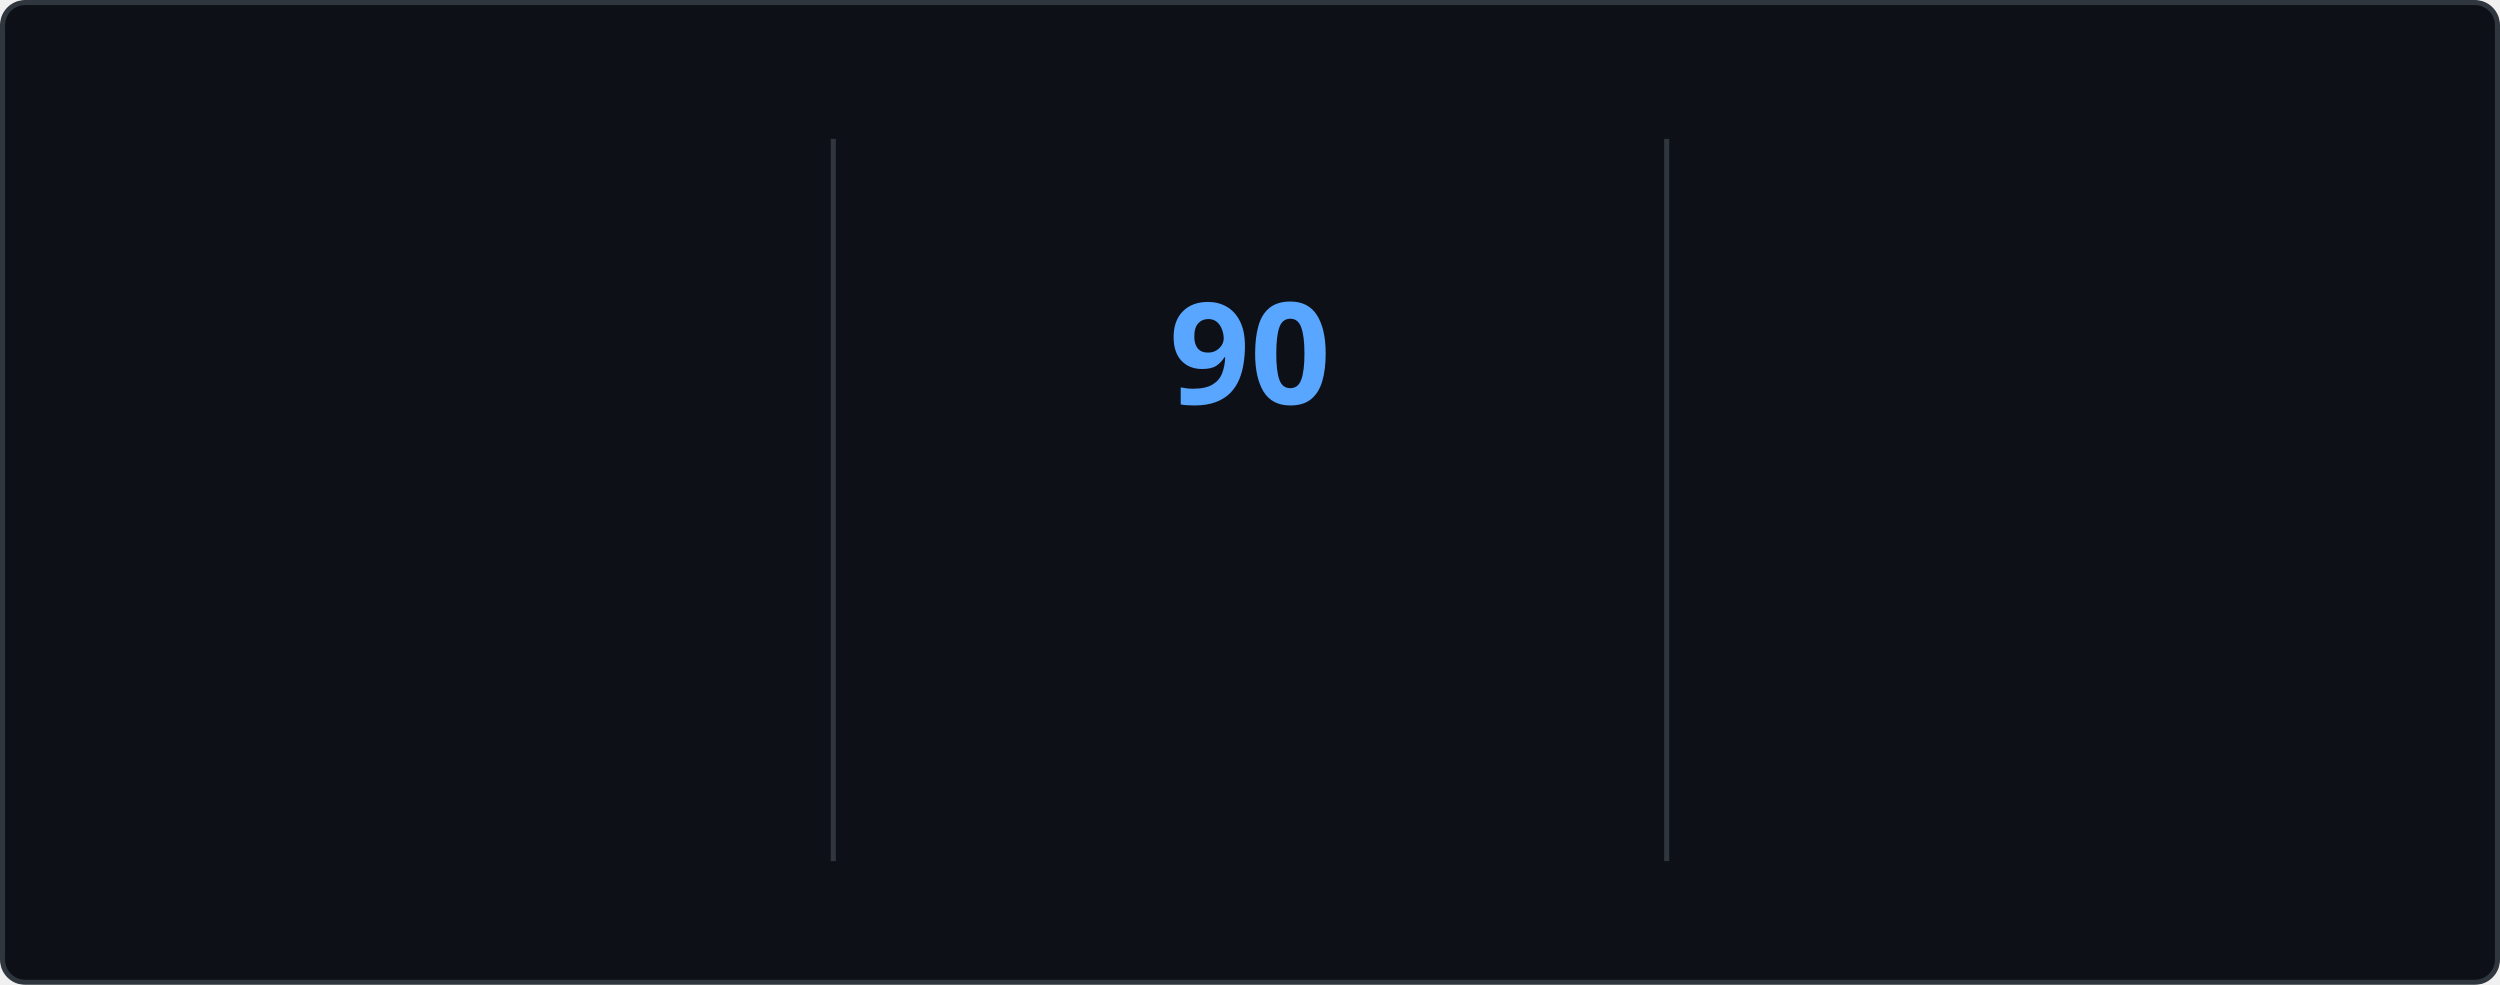
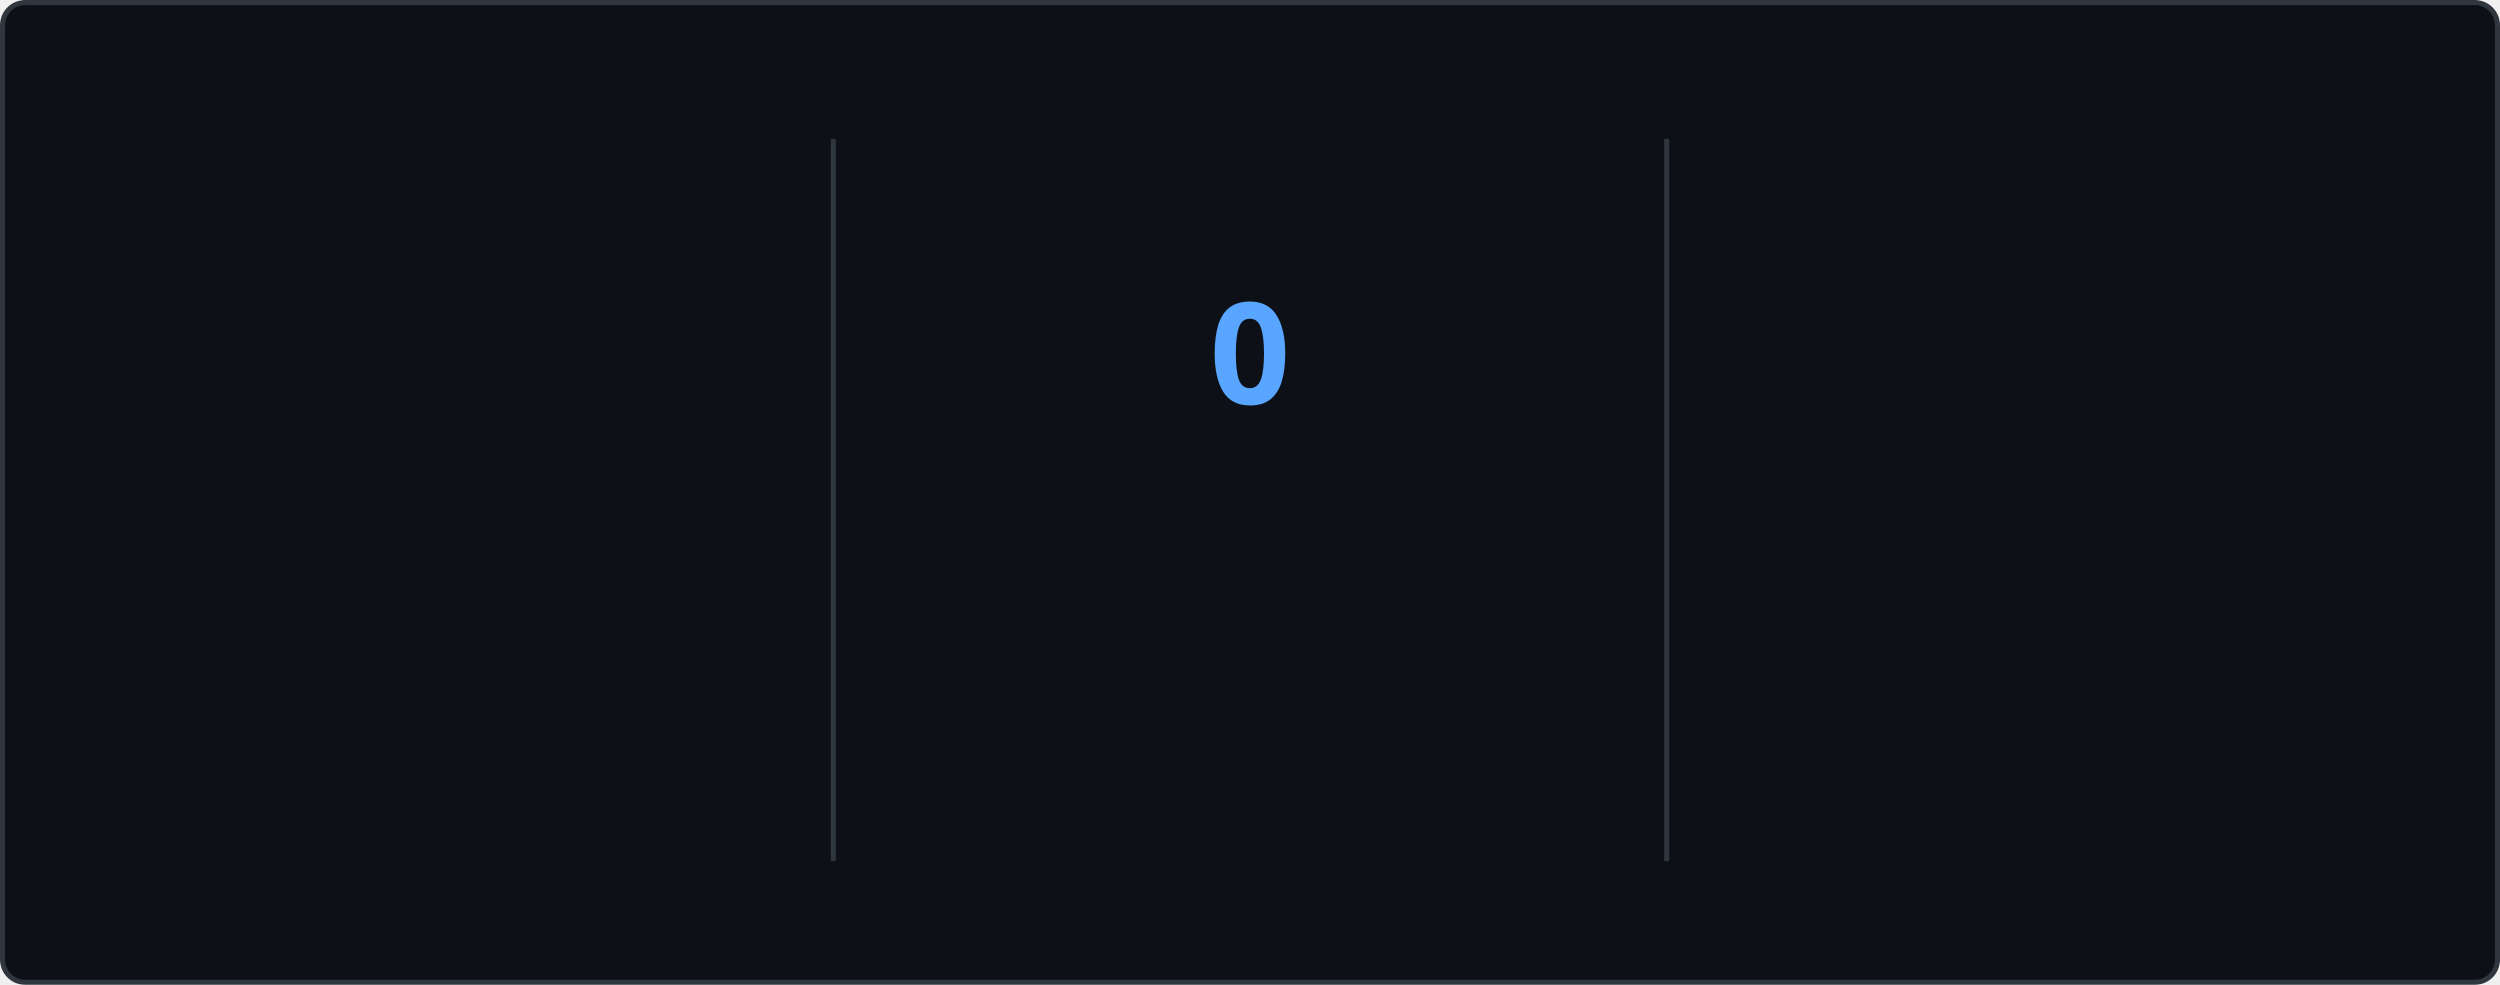
<svg xmlns="http://www.w3.org/2000/svg" style="isolation: isolate" viewBox="0 0 495 195" width="495px" height="195px" direction="ltr">
  <style>
    @keyframes currstreak {
      0% { font-size: 3px; opacity: 0.2; }
      80% { font-size: 34px; opacity: 1; }
      100% { font-size: 28px; opacity: 1; }
    }
    @keyframes fadein {
      0% { opacity: 0; }
      100% { opacity: 1; }
    }
    .big-number {
      font-family: "Segoe UI", Ubuntu, sans-serif;
      font-weight: 700;
      font-size: 28px;
      fill: #e6edf3;
    }
    .label {
      font-family: "Segoe UI", Ubuntu, sans-serif;
      font-weight: 400;
      font-size: 14px;
      fill: #e6edf3;
    }
    .range-text {
      font-family: "Segoe UI", Ubuntu, sans-serif;
      font-weight: 400;
      font-size: 12px;
      fill: #8b949e;
    }
    .current-streak-num {
      font-family: "Segoe UI", Ubuntu, sans-serif;
      font-weight: 700;
      font-size: 28px;
      fill: #58a6ff;
    }</style>
  <defs>
    <clipPath id="outer_rectangle">
      <rect width="495" height="195" rx="4.5" />
    </clipPath>
    <mask id="mask_out_ring_behind_fire">
      <rect width="495" height="195" fill="white" />
      <ellipse id="mask-ellipse" cx="247.5" cy="32" rx="13" ry="18" fill="black" />
    </mask>
  </defs>
  <g clip-path="url(#outer_rectangle)">
    <g style="isolation: isolate">
      <rect fill="#0d1117" rx="4.5" x="0.5" y="0.5" width="494" height="194" stroke="#30363d" />
    </g>
    <g style="isolation: isolate">
      <line x1="165" y1="28" x2="165" y2="170" vector-effect="non-scaling-stroke" stroke-width="1" stroke="#30363d" stroke-linejoin="miter" stroke-linecap="square" stroke-miterlimit="3" />
      <line x1="330" y1="28" x2="330" y2="170" vector-effect="non-scaling-stroke" stroke-width="1" stroke="#30363d" stroke-linejoin="miter" stroke-linecap="square" stroke-miterlimit="3" />
    </g>
    <g style="isolation: isolate">
      <g transform="translate(82.5, 48)">
        <text x="0" y="32" stroke-width="0" text-anchor="middle" class="big-number" style="opacity: 0; animation: fadein 0.5s linear forwards 0.6s">
            7.3K
          </text>
      </g>
      <g transform="translate(82.5, 84)">
        <text x="0" y="32" stroke-width="0" text-anchor="middle" class="label" style="opacity: 0; animation: fadein 0.5s linear forwards 0.7s">
            Total Contributions
          </text>
      </g>
      <g transform="translate(82.5, 114)">
        <text x="0" y="32" stroke-width="0" text-anchor="middle" class="range-text" style="opacity: 0; animation: fadein 0.5s linear forwards 0.8s">
            Oct 5 - Present
          </text>
      </g>
    </g>
    <g style="isolation: isolate">
      <g mask="url(#mask_out_ring_behind_fire)">
        <circle cx="247.5" cy="71" r="40" fill="none" stroke="#e6edf3" stroke-width="5" style="opacity: 0; animation: fadein 0.5s linear forwards 0.4s" />
      </g>
      <g transform="translate(247.5, 19.5)" stroke-opacity="0" style="opacity: 0; animation: fadein 0.5s linear forwards 0.6s">
        <path d="M -12 -0.5 L 15 -0.5 L 15 23.5 L -12 23.5 L -12 -0.5 Z" fill="none" />
        <path d="M 1.5 0.67 C 1.5 0.67 2.24 3.32 2.24 5.47 C 2.24 7.53 0.89 9.2 -1.17 9.2 C -3.23 9.2 -4.79 7.53 -4.79 5.47 L -4.76 5.11 C -6.78 7.51 -8 10.62 -8 13.99 C -8 18.41 -4.42 22 0 22 C 4.42 22 8 18.41 8 13.99 C 8 8.6 5.41 3.79 1.5 0.67 Z M -0.29 19 C -2.07 19 -3.51 17.6 -3.51 15.86 C -3.51 14.24 -2.46 13.1 -0.7 12.74 C 1.07 12.38 2.9 11.53 3.92 10.16 C 4.31 11.45 4.51 12.81 4.51 14.2 C 4.51 16.85 2.36 19 -0.29 19 Z" fill="#e6edf3" stroke-opacity="0" />
      </g>
      <g transform="translate(247.5, 48)">
        <text x="0" y="32" stroke-width="0" text-anchor="middle" class="current-streak-num" style="animation: currstreak 0.6s linear forwards">
-             90
+             0
          </text>
      </g>
      <g transform="translate(247.5, 108)">
        <text x="0" y="32" stroke-width="0" text-anchor="middle" class="label" style="opacity: 0; animation: fadein 0.5s linear forwards 0.9s">
            Current Streak
          </text>
      </g>
      <g transform="translate(247.5, 145)">
        <text x="0" y="21" stroke-width="0" text-anchor="middle" class="range-text" style="opacity: 0; animation: fadein 0.5s linear forwards 0.9s">
-             Jul 12 - Oct 9
+             0 days
          </text>
      </g>
    </g>
    <g style="isolation: isolate">
      <g transform="translate(412.5, 48)">
        <text x="0" y="32" stroke-width="0" text-anchor="middle" class="big-number" style="opacity: 0; animation: fadein 0.5s linear forwards 1.2s">
            90
          </text>
      </g>
      <g transform="translate(412.5, 84)">
        <text x="0" y="32" stroke-width="0" text-anchor="middle" class="label" style="opacity: 0; animation: fadein 0.5s linear forwards 1.3s">
            Longest Streak
          </text>
      </g>
      <g transform="translate(412.5, 114)">
        <text x="0" y="32" stroke-width="0" text-anchor="middle" class="range-text" style="opacity: 0; animation: fadein 0.5s linear forwards 1.4s">
            Jul 12 - Oct 9
          </text>
      </g>
    </g>
  </g>
</svg>
